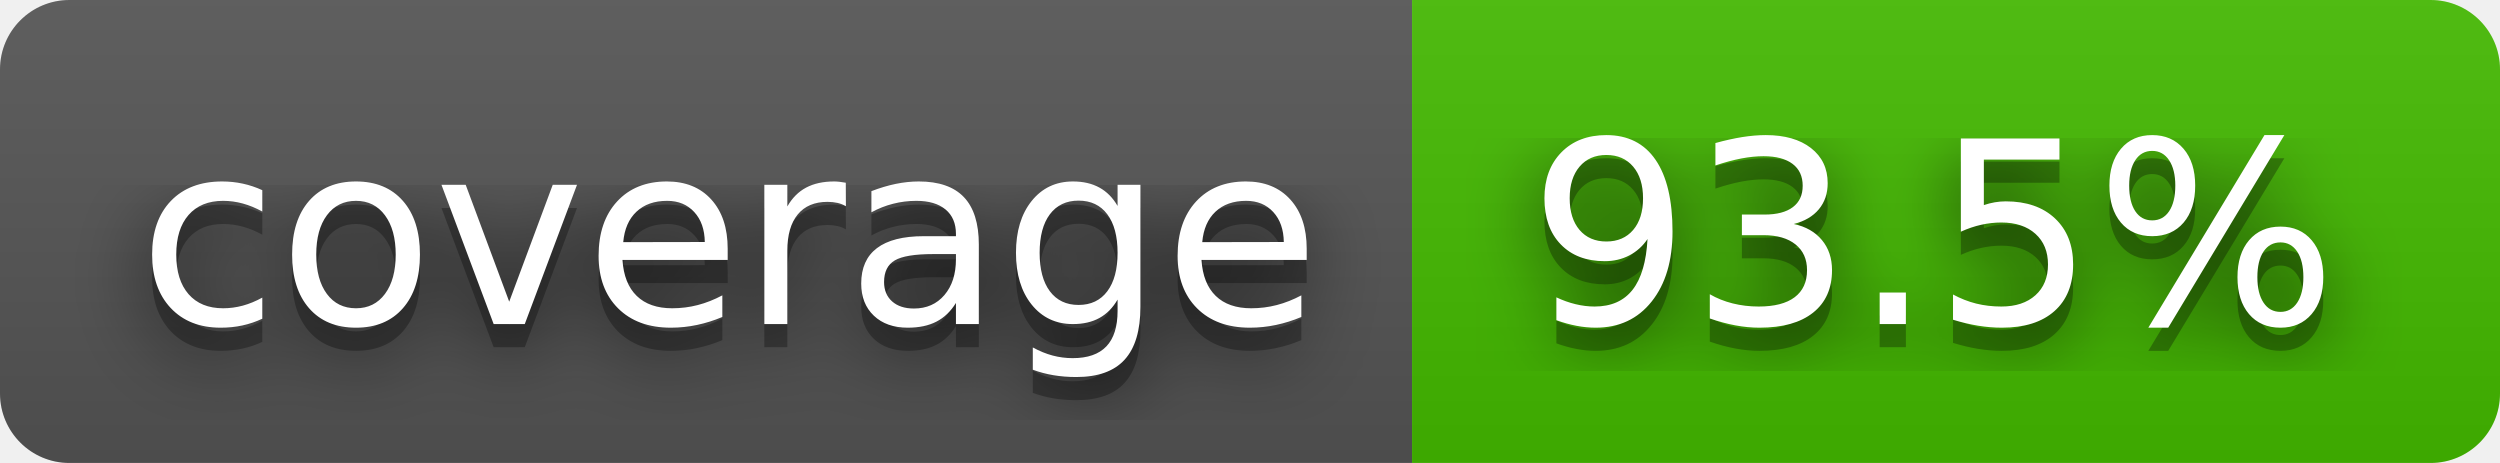
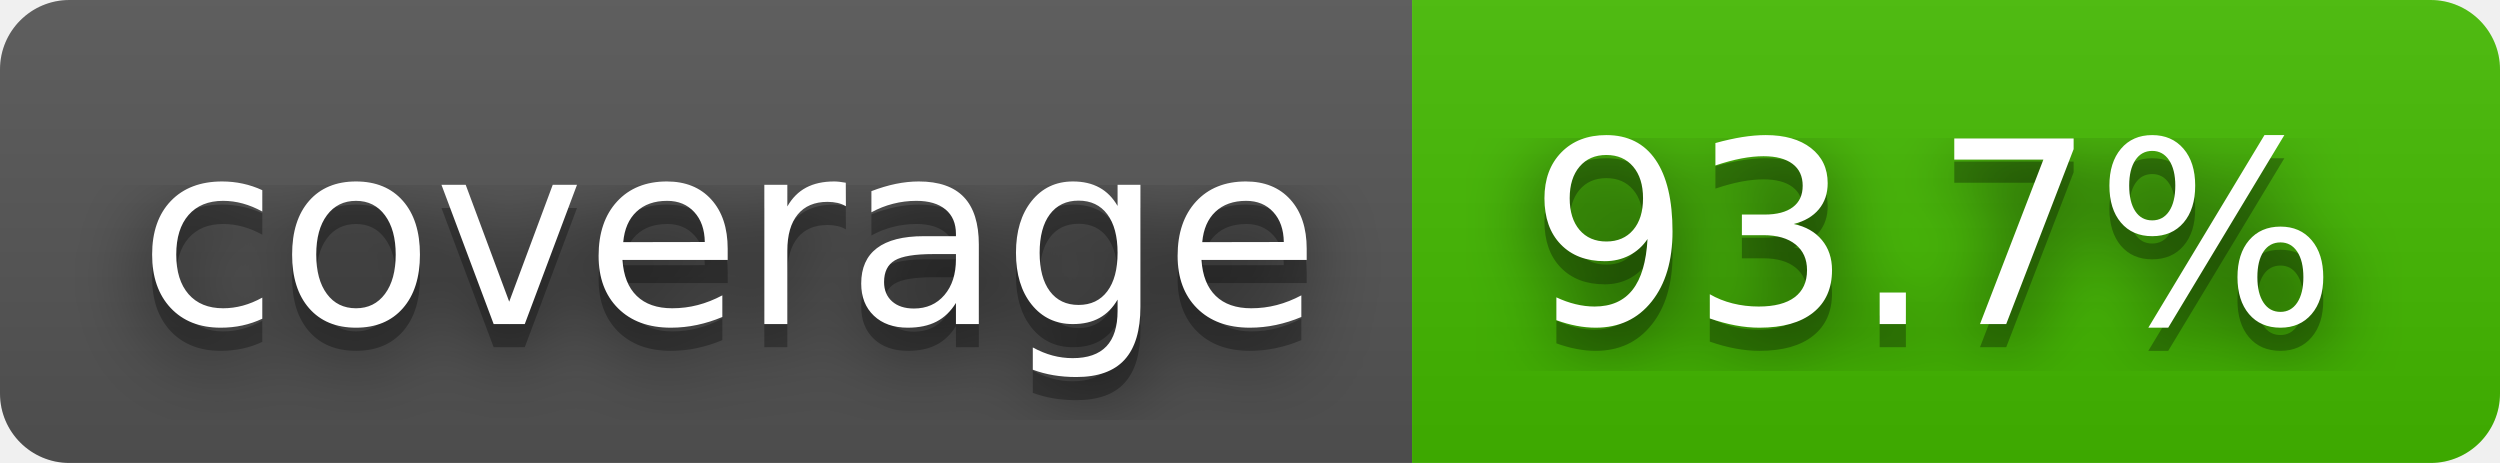
- <svg xmlns="http://www.w3.org/2000/svg" width="108" height="20" role="img" aria-label="coverage: 93.5%">
+ <svg xmlns="http://www.w3.org/2000/svg" width="108" height="20" role="img" aria-label="coverage: 93.7%">
  <filter id="blur">
    <feGaussianBlur stdDeviation="16" />
  </filter>
  <linearGradient id="s" x2="0" y2="100%">
    <stop offset="0" stop-color="#bbb" stop-opacity=".1" />
    <stop offset="1" stop-opacity=".1" />
  </linearGradient>
  <clipPath id="r">
    <rect width="108" height="20" rx="3" />
  </clipPath>
  <g clip-path="url(#r)">
    <rect width="61" height="20" fill="#555" />
    <rect x="61" width="47" height="20" fill="#4b0" />
    <rect width="108" height="20" fill="url(#s)" />
  </g>
  <g fill="#fff" text-anchor="middle" font-family="Verdana,Geneva,DejaVu Sans,sans-serif" text-rendering="geometricPrecision" font-size="110">
    <g transform="scale(.1)">
      <g aria-hidden="true" fill="#010101">
        <text x="315" y="150" fill-opacity=".8" filter="url(#blur)" textLength="510">coverage</text>
        <text x="315" y="150" fill-opacity=".3" textLength="510">coverage</text>
      </g>
      <text x="315" y="140" textLength="510">coverage</text>
    </g>
    <g transform="scale(.1)">
      <g aria-hidden="true" fill="#010101">
-         <text x="835" y="150" fill-opacity=".8" filter="url(#blur)" textLength="370">93.5%</text>
-         <text x="835" y="150" fill-opacity=".3" textLength="370">93.5%</text>
+         <text x="835" y="150" fill-opacity=".8" filter="url(#blur)" textLength="370">93.7%</text>
+         <text x="835" y="150" fill-opacity=".3" textLength="370">93.7%</text>
      </g>
-       <text x="835" y="140" textLength="370">93.5%</text>
+       <text x="835" y="140" textLength="370">93.7%</text>
    </g>
  </g>
</svg>
